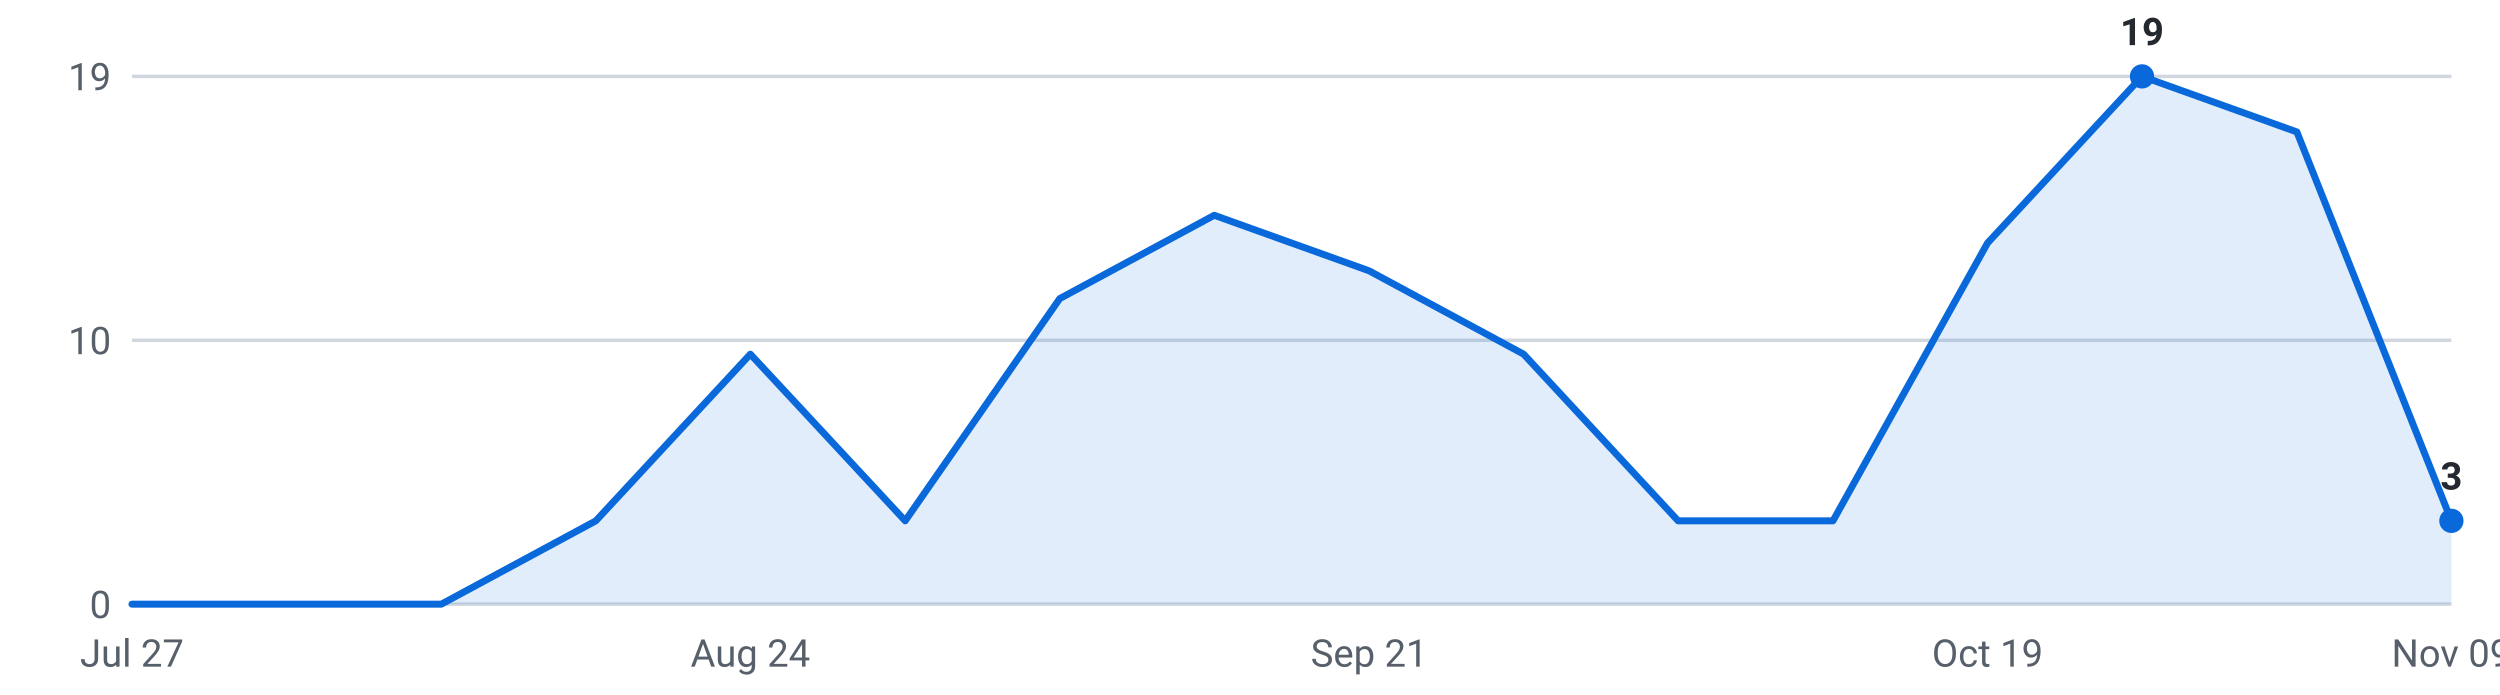
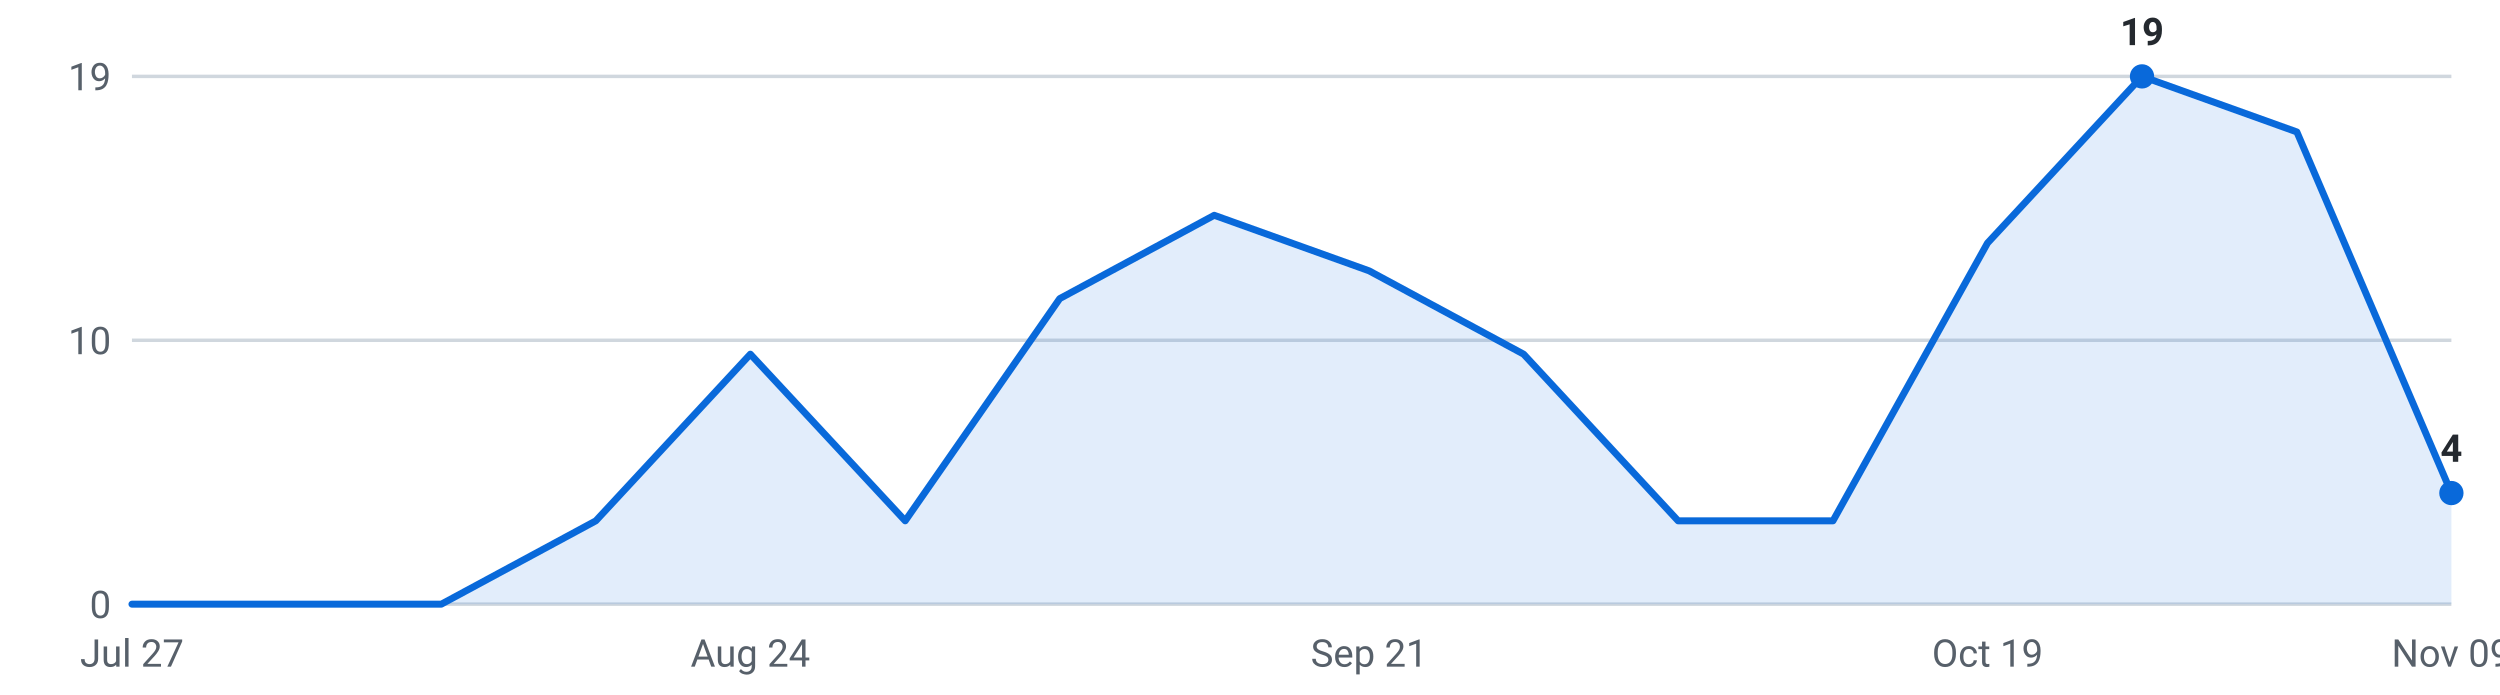
<svg xmlns="http://www.w3.org/2000/svg" viewBox="0 0 720 200" width="720" height="200" role="img" aria-label="Internships posted per week, last 16 weeks">
  <g font-family="-apple-system,Segoe UI,Roboto,sans-serif" font-size="11">
    <line x1="38" y1="174.0" x2="706" y2="174.0" stroke="#d0d7de" stroke-width="1" />
    <text x="32" y="178.0" text-anchor="end" fill="#57606a">0</text>
    <line x1="38" y1="98.0" x2="706" y2="98.0" stroke="#d0d7de" stroke-width="1" />
    <text x="32" y="102.0" text-anchor="end" fill="#57606a">10</text>
    <line x1="38" y1="22.0" x2="706" y2="22.0" stroke="#d0d7de" stroke-width="1" />
    <text x="32" y="26.0" text-anchor="end" fill="#57606a">19</text>
-     <path d="M38.0,174 L38.0,174.0 L82.5,174.0 L127.1,174.0 L171.6,150.0 L216.1,102.0 L260.7,150.0 L305.2,86.0 L349.7,62.0 L394.3,78.0 L438.8,102.0 L483.3,150.0 L527.9,150.0 L572.4,70.0 L616.9,22.0 L661.5,38.0 L706.0,150.0 L706.0,174 Z" fill="#0969da" fill-opacity="0.12" />
-     <polyline points="38.0,174.0 82.5,174.0 127.1,174.0 171.6,150.0 216.1,102.0 260.7,150.0 305.2,86.0 349.7,62.0 394.3,78.0 438.8,102.0 483.3,150.0 527.9,150.0 572.4,70.0 616.9,22.0 661.5,38.0 706.0,150.0" fill="none" stroke="#0969da" stroke-width="2" stroke-linejoin="round" stroke-linecap="round" />
+     <path d="M38.0,174 L38.0,174.0 L82.5,174.0 L127.1,174.0 L171.6,150.0 L216.1,102.0 L260.7,150.0 L305.2,86.0 L349.7,62.0 L394.3,78.0 L438.8,102.0 L483.3,150.0 L527.9,150.0 L572.4,70.0 L616.9,22.0 L661.5,38.0 L706.0,142.0 L706.0,174 Z" fill="#0969da" fill-opacity="0.12" />
+     <polyline points="38.0,174.0 82.5,174.0 127.1,174.0 171.6,150.0 216.1,102.0 260.7,150.0 305.2,86.0 349.7,62.0 394.3,78.0 438.8,102.0 483.3,150.0 527.9,150.0 572.4,70.0 616.9,22.0 661.5,38.0 706.0,142.0" fill="none" stroke="#0969da" stroke-width="2" stroke-linejoin="round" stroke-linecap="round" />
    <circle cx="616.9" cy="22.0" r="3.5" fill="#0969da" />
    <text x="616.9" y="13.0" text-anchor="middle" fill="#24292f" font-weight="600">19</text>
-     <circle cx="706.0" cy="150.0" r="3.5" fill="#0969da" />
-     <text x="706.0" y="141.0" text-anchor="middle" fill="#24292f" font-weight="600">3</text>
+     <circle cx="706.0" cy="142.0" r="3.5" fill="#0969da" />
+     <text x="706.0" y="133.0" text-anchor="middle" fill="#24292f" font-weight="600">4</text>
    <text x="38.0" y="192" text-anchor="middle" fill="#57606a">Jul 27</text>
    <text x="216.1" y="192" text-anchor="middle" fill="#57606a">Aug 24</text>
    <text x="394.3" y="192" text-anchor="middle" fill="#57606a">Sep 21</text>
    <text x="572.4" y="192" text-anchor="middle" fill="#57606a">Oct 19</text>
    <text x="706.0" y="192" text-anchor="middle" fill="#57606a">Nov 09</text>
  </g>
</svg>
